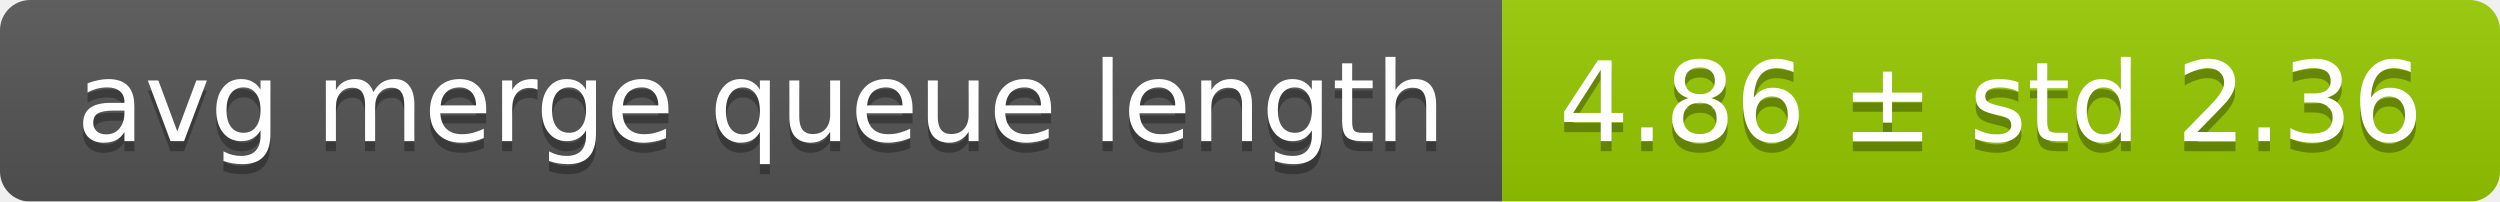
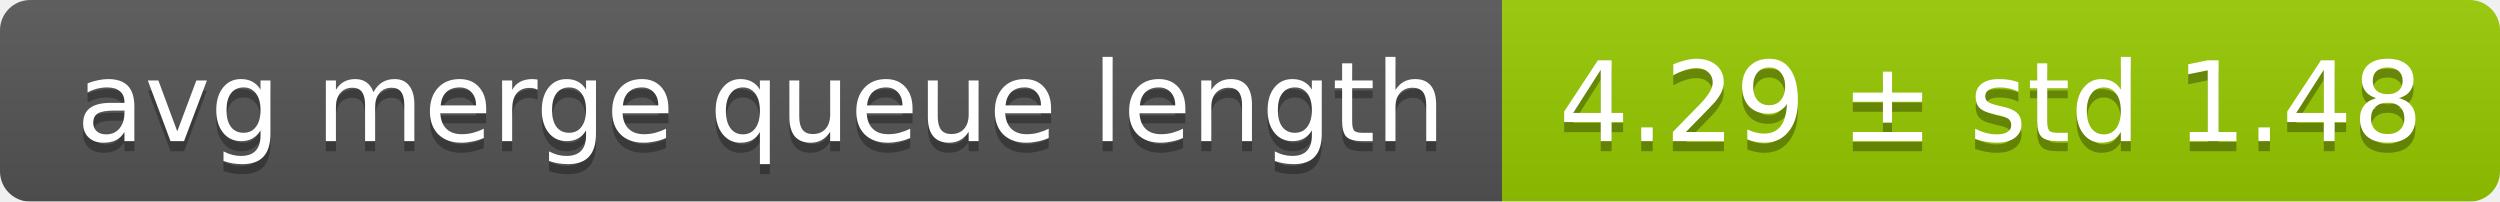
<svg xmlns="http://www.w3.org/2000/svg" width="248" height="20">
  <linearGradient id="smooth" x2="0" y2="100%">
    <stop offset="0" stop-color="#bbb" stop-opacity=".1" />
    <stop offset="1" stop-opacity=".1" />
  </linearGradient>
  <mask id="round">
    <rect width="248" height="20" rx="3" fill="#fff" />
  </mask>
  <g mask="url(#round)">
    <rect width="149" height="20" fill="#555" />
    <rect x="149" width="99" height="20" fill="#97ca00" />
    <rect width="248" height="20" fill="url(#smooth)" />
  </g>
  <g fill="#fff" text-anchor="middle" font-family="DejaVu Sans,Verdana,Geneva,sans-serif" font-size="11">
    <text x="75.5" y="15" fill="#010101" fill-opacity=".3">avg merge queue length</text>
    <text x="75.5" y="14">avg merge queue length</text>
-     <text x="197.5" y="15" fill="#010101" fill-opacity=".3">4.86 ± std 2.36</text>
-     <text x="197.5" y="14">4.86 ± std 2.36</text>
+     <text x="197.5" y="15" fill="#010101" fill-opacity=".3">4.29 ± std 1.48</text>
+     <text x="197.5" y="14">4.29 ± std 1.48</text>
  </g>
</svg>
